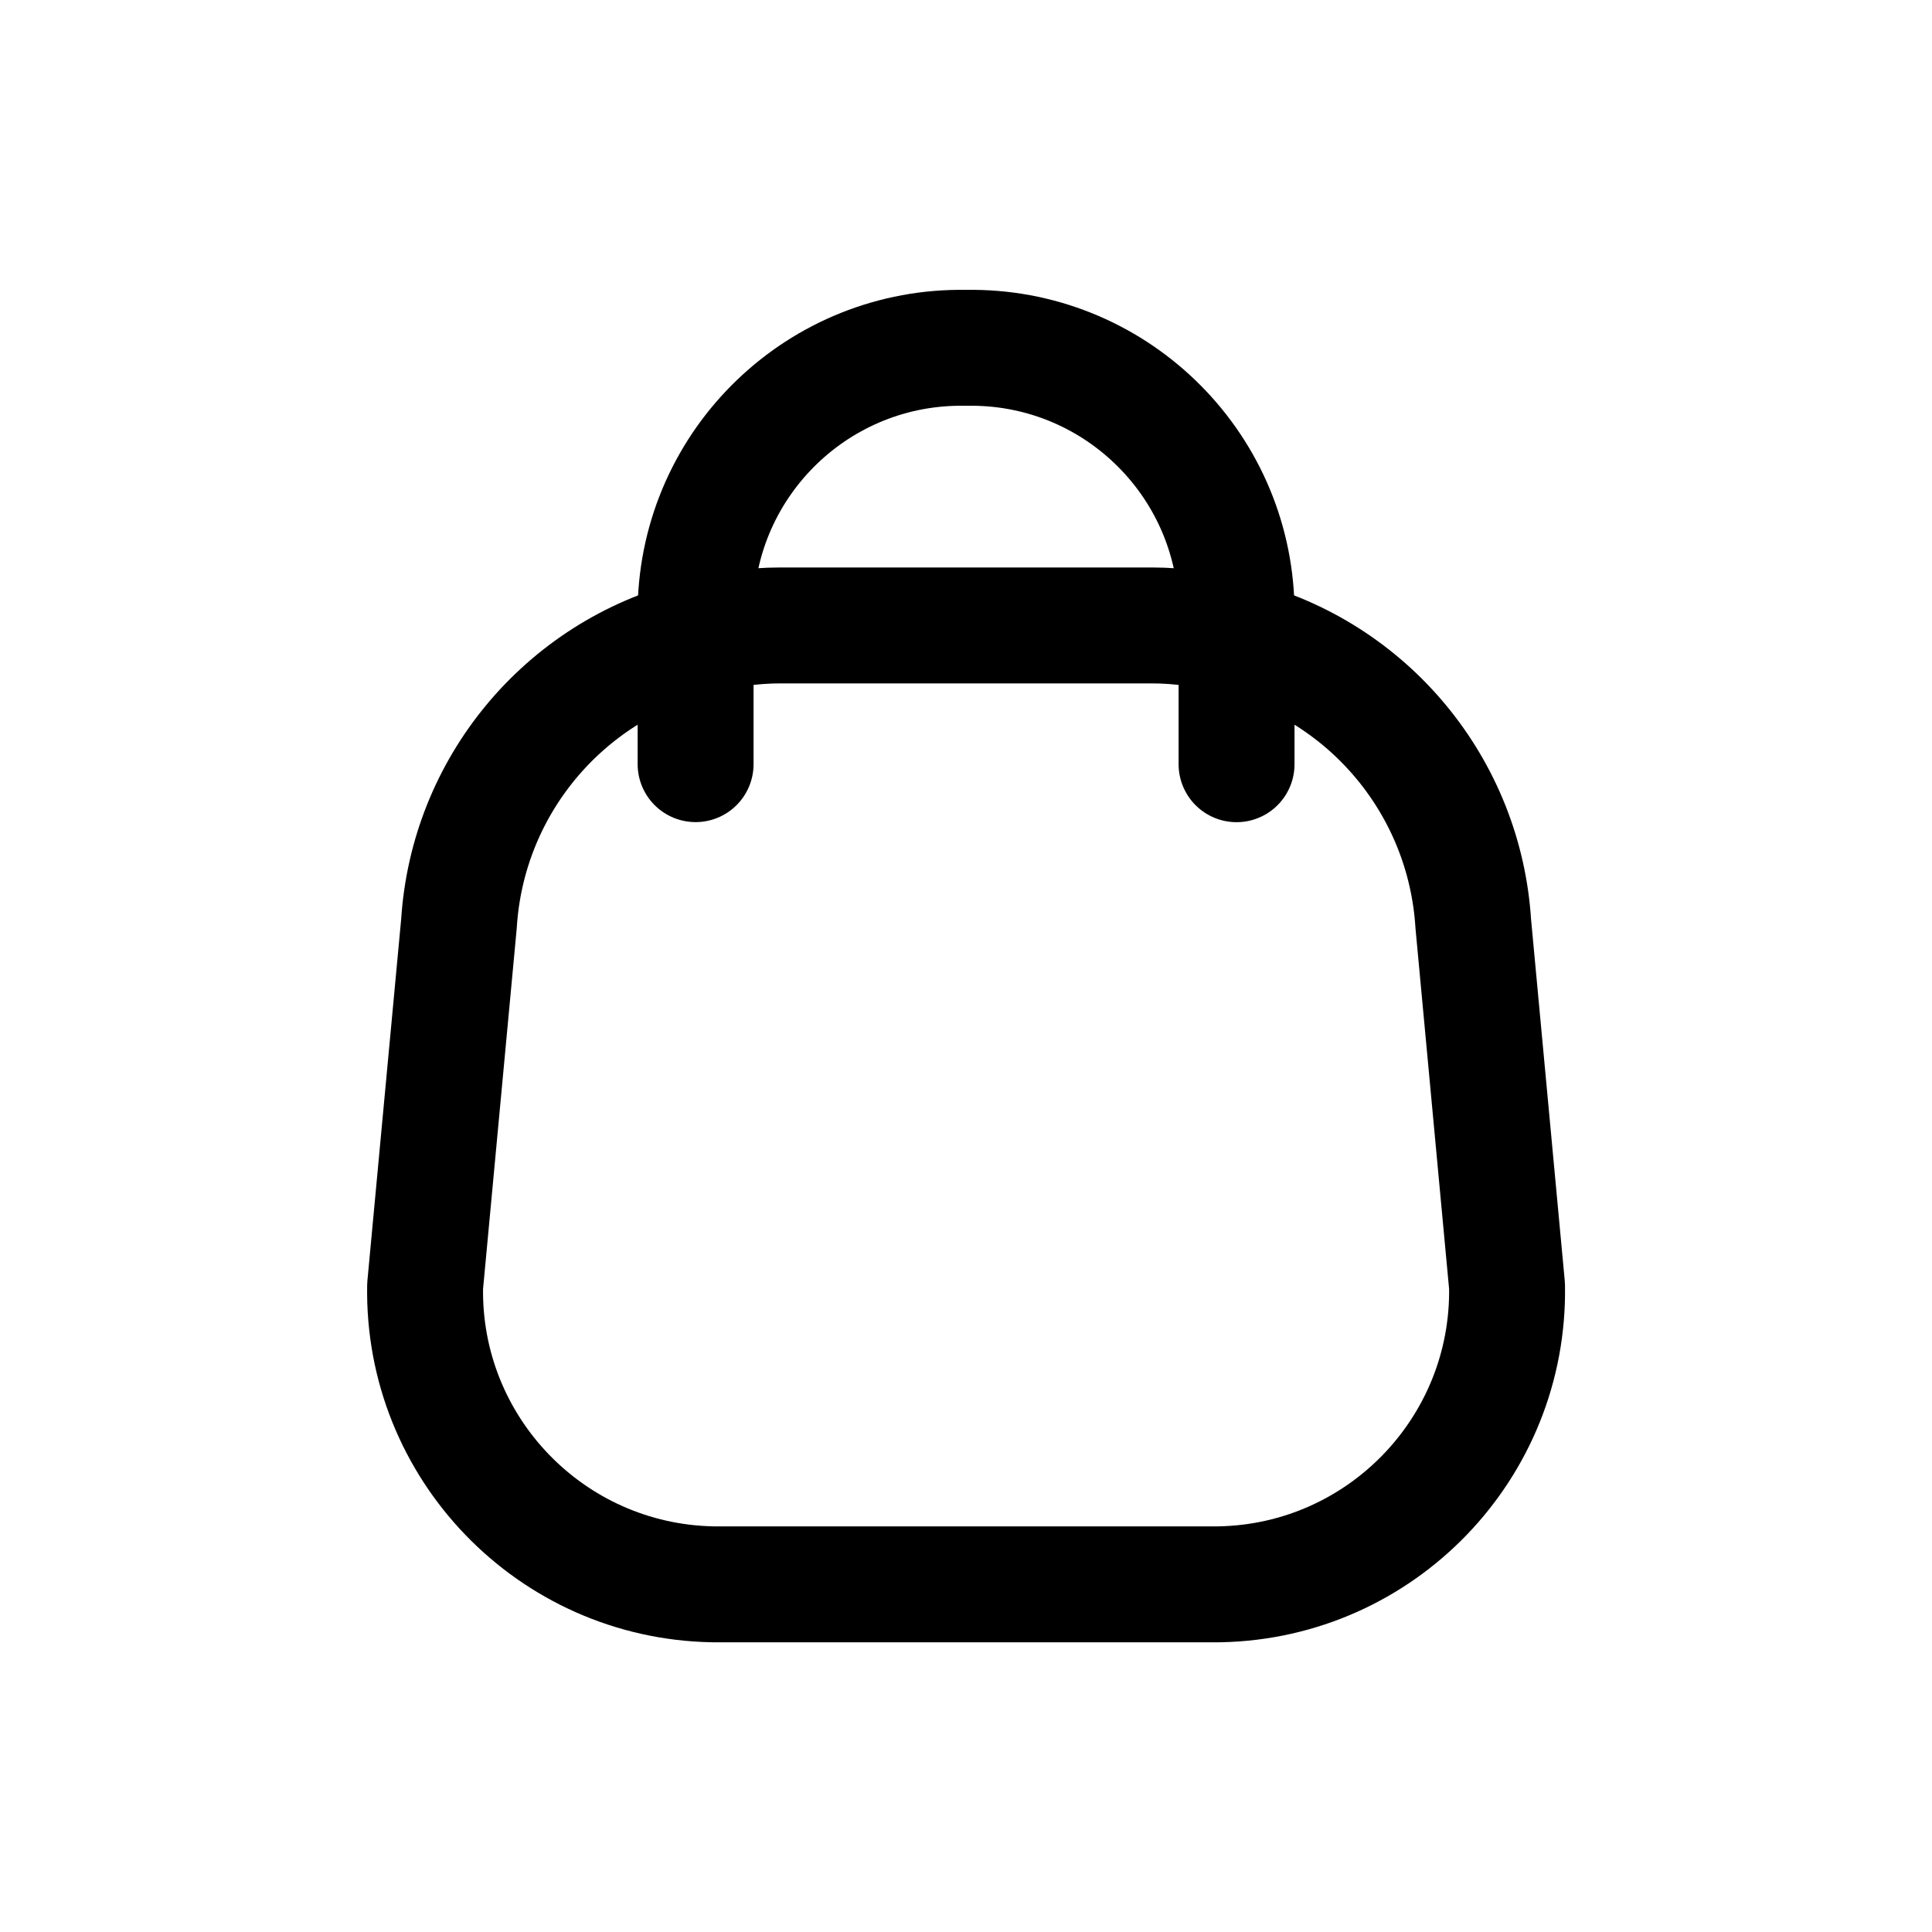
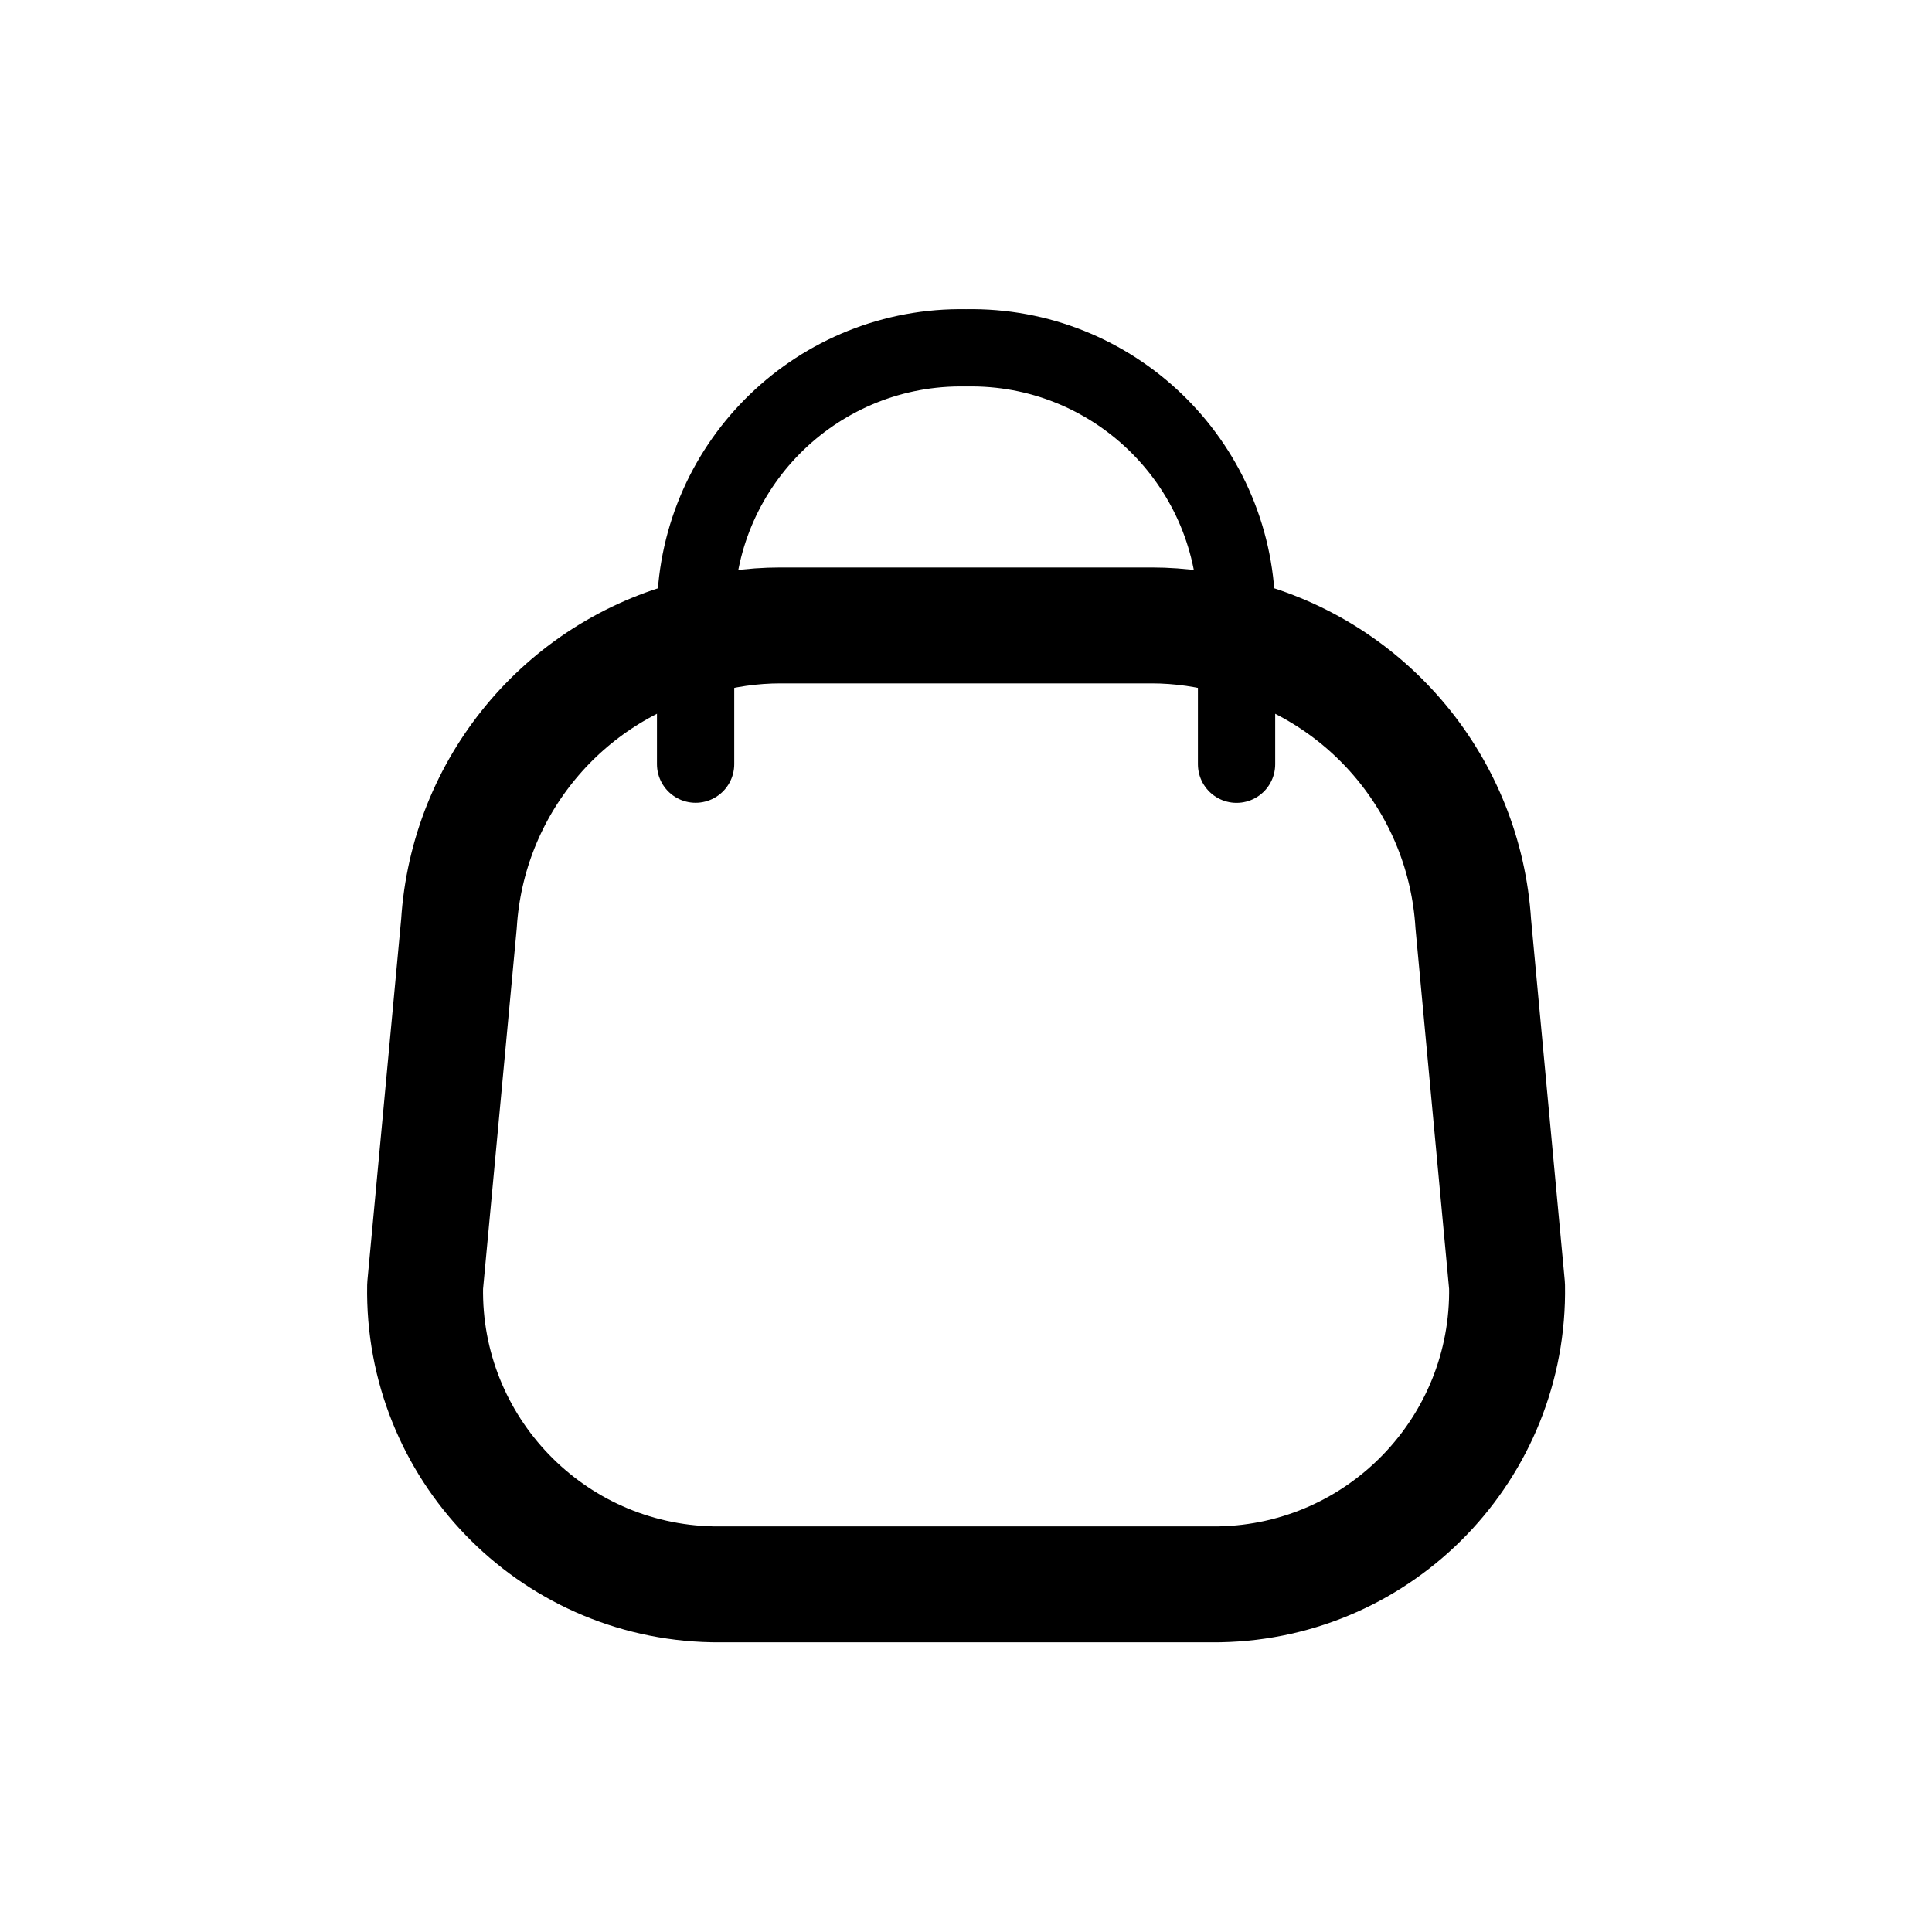
<svg xmlns="http://www.w3.org/2000/svg" width="800px" height="800px" viewBox="0 -0.5 25 25" fill="none">
  <path fill-rule="evenodd" clip-rule="evenodd" d="M5.501 16.141C5.463 18.233 7.128 19.961 9.221 20.001H15.781C17.873 19.961 19.538 18.233 19.501 16.141L19.064 11.453C18.953 9.685 17.716 8.191 16.001 7.751C15.643 7.647 15.273 7.593 14.901 7.593H10.101C9.728 7.593 9.358 7.647 9.001 7.751C7.286 8.191 6.05 9.684 5.939 11.451L5.501 16.141Z" stroke="#000000" stroke-width="1.5" stroke-linecap="round" stroke-linejoin="round" />
-   <path d="M16.001 9.389V7.368C15.963 5.472 14.396 3.965 12.501 4.001C10.605 3.965 9.038 5.472 9.001 7.368V9.388" stroke="#000000" stroke-width="1.5" stroke-linecap="round" stroke-linejoin="round" />
+   <path d="M16.001 9.389V7.368C15.963 5.472 14.396 3.965 12.501 4.001C10.605 3.965 9.038 5.472 9.001 7.368V9.388" stroke="#000000" stroke-width="1" stroke-linecap="round" stroke-linejoin="round" />
</svg>
